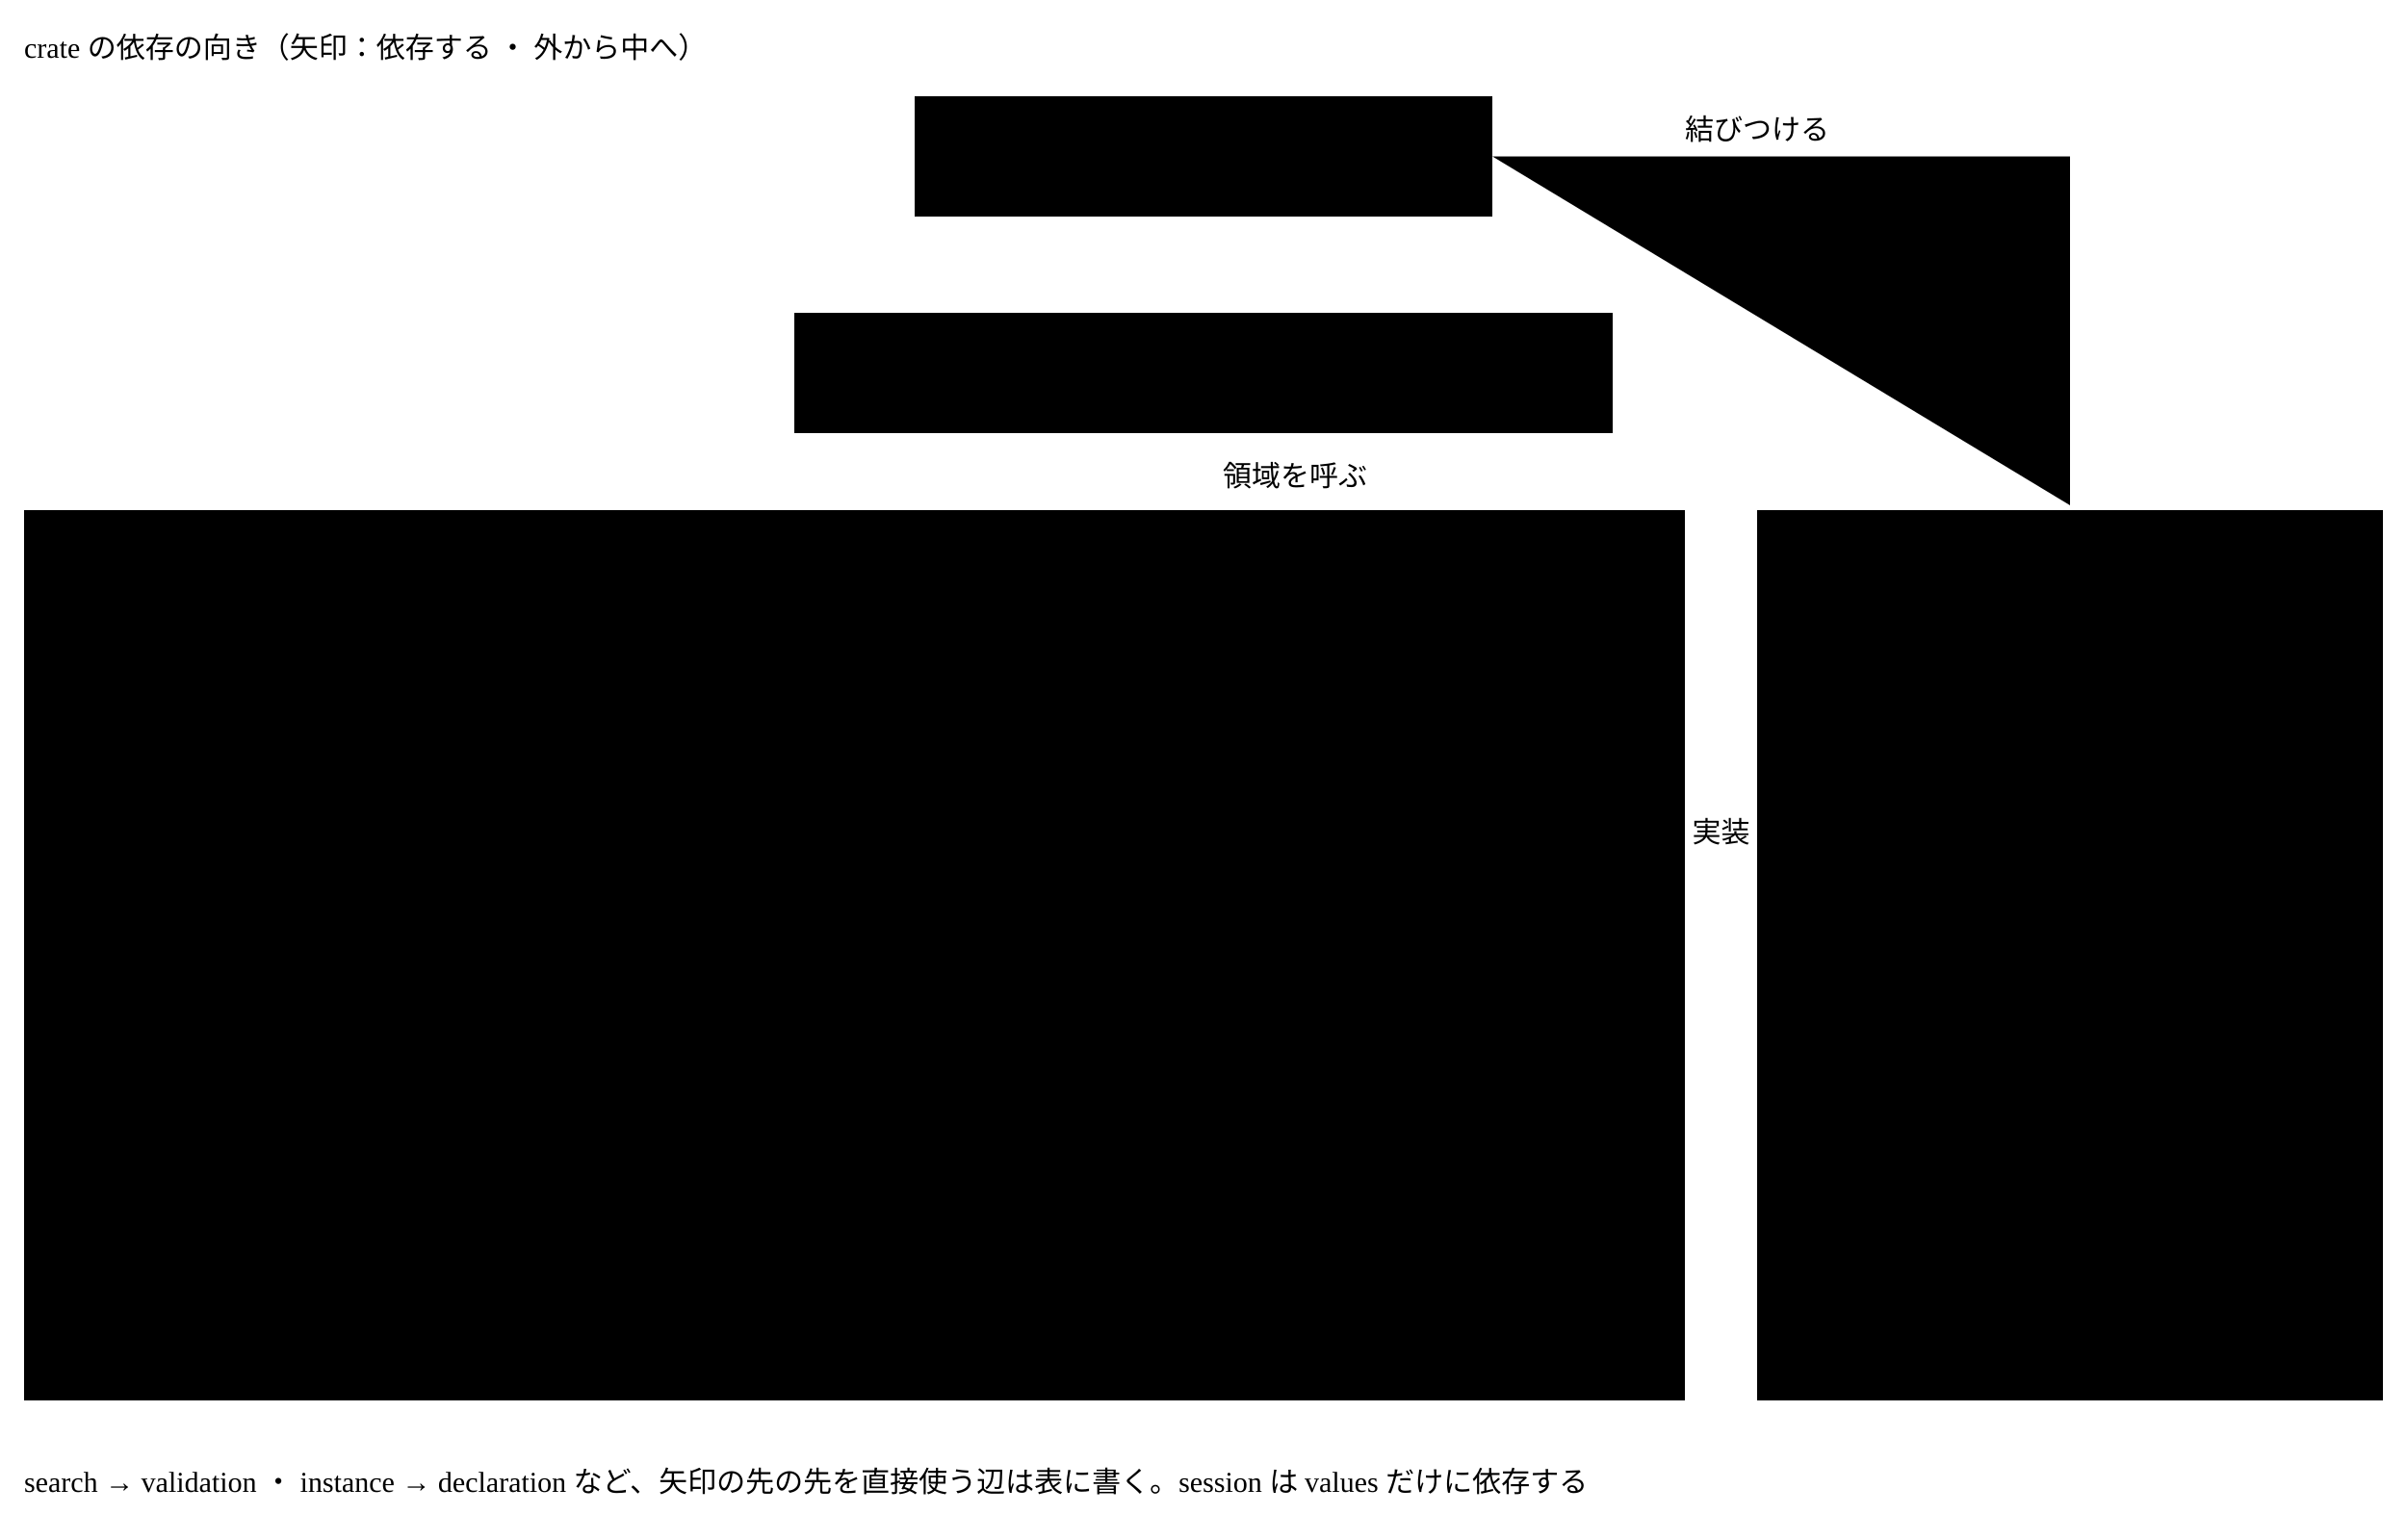
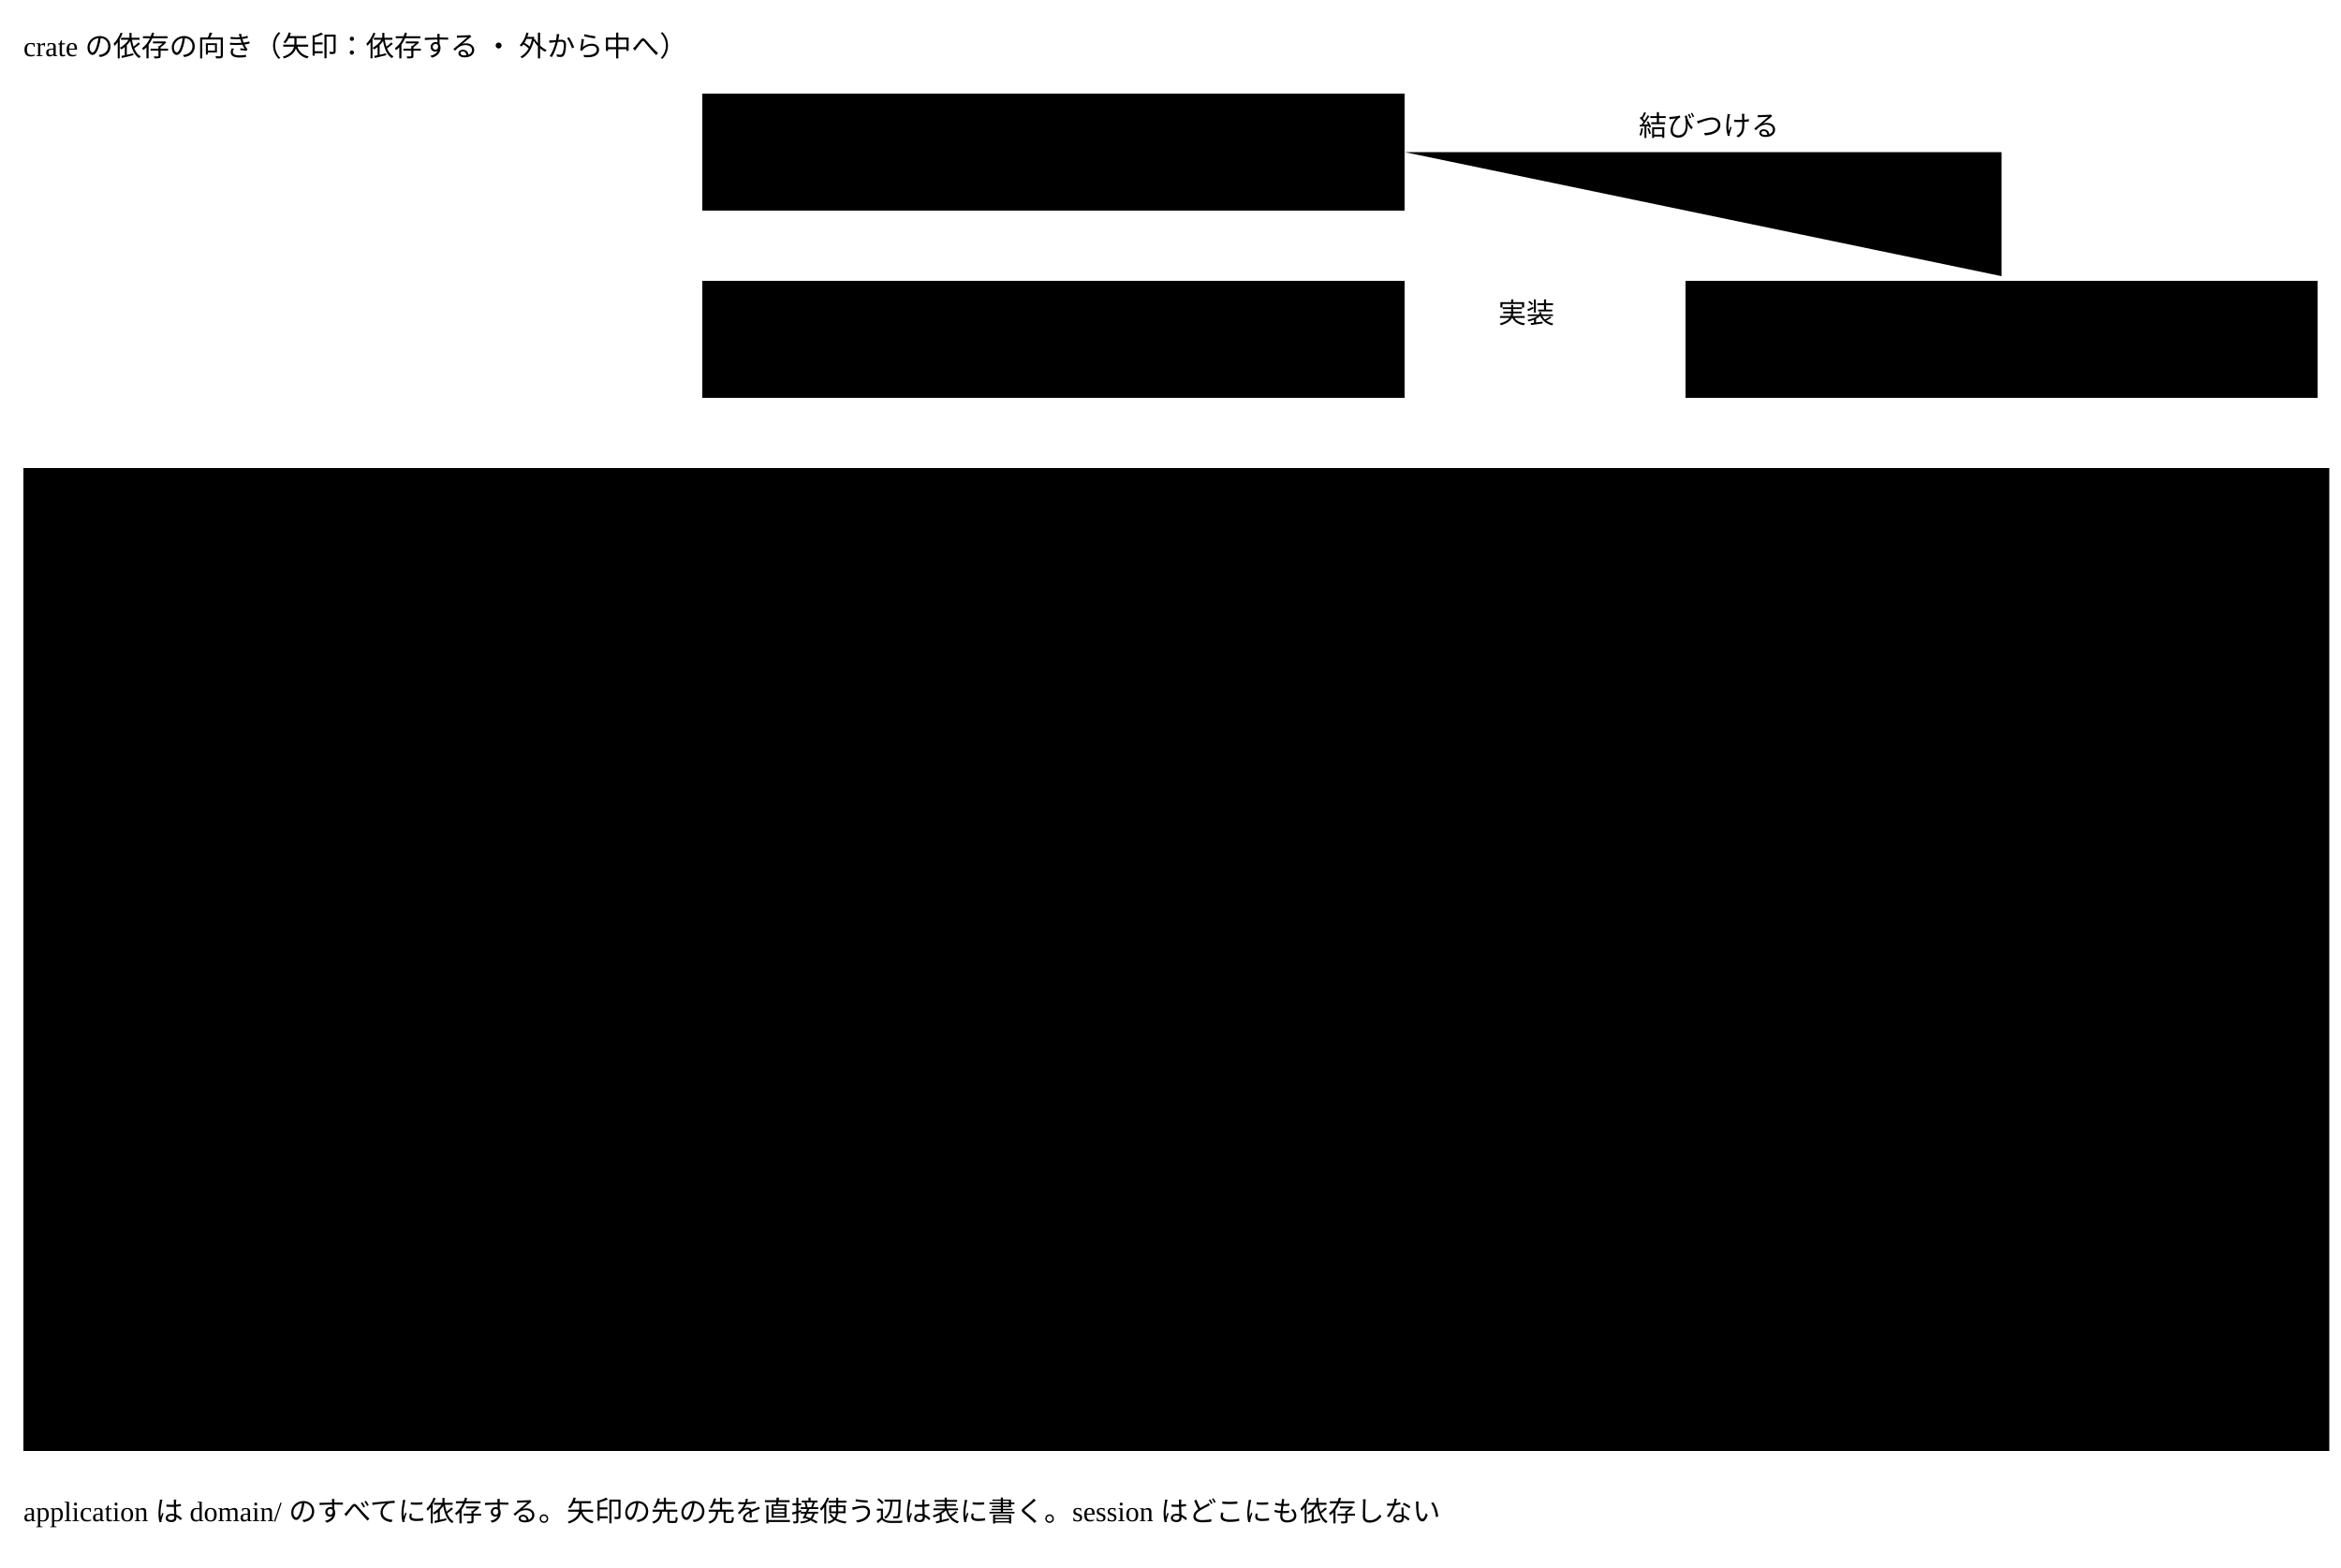
- <svg viewBox="0 0 1000 640" style="min-width:900px" role="img" aria-label="crate の依存の向き">
+ <svg viewBox="0 0 1000 670" style="min-width:900px" role="img" aria-label="crate の依存の向き">
  <text class="title" x="10" y="24">crate の依存の向き（矢印：依存する ・ 外から中へ）</text>
-   <rect class="box kind-3" x="380" y="40" width="240" height="50" />
-   <text class="title kind-3" x="390" y="61">crates/entry/cli</text>
-   <text class="note small" x="390" y="80">起動と結びつけ（compose）</text>
-   <rect class="box kind-2" x="330" y="130" width="340" height="50" />
-   <text class="title kind-2" x="340" y="151">crates/application</text>
-   <text class="note small" x="340" y="170">駆動する側のポート10（使う場面）</text>
-   <rect class="area" x="10" y="212" width="690" height="370" />
-   <text class="note small" x="20" y="228">crates/domain/（業務領域ごとの crate。入出力をしない）</text>
-   <rect class="box" x="30" y="240" width="150" height="50" />
-   <text class="title" x="40" y="261">search</text>
-   <text class="note small" x="40" y="280">意味で探す</text>
-   <rect class="box" x="210" y="240" width="150" height="50" />
-   <text class="title" x="220" y="261">change</text>
-   <text class="note small" x="220" y="280">変更の確かめ</text>
-   <rect class="box" x="390" y="240" width="150" height="50" />
-   <text class="title" x="400" y="261">instance</text>
-   <text class="note small" x="400" y="280">作成と変更</text>
-   <rect class="box" x="560" y="240" width="120" height="50" />
-   <text class="title" x="570" y="261">session</text>
-   <text class="note small" x="570" y="280">セッション</text>
-   <rect class="box" x="30" y="340" width="150" height="50" />
-   <text class="title" x="40" y="361">render</text>
-   <text class="note small" x="40" y="380">描画</text>
-   <rect class="box" x="210" y="340" width="150" height="50" />
-   <text class="title" x="220" y="361">validation</text>
-   <text class="note small" x="220" y="380">意味の検証</text>
-   <rect class="box" x="390" y="340" width="150" height="50" />
-   <text class="title" x="400" y="361">migration</text>
-   <text class="note small" x="400" y="380">移す</text>
-   <rect class="box" x="560" y="340" width="120" height="50" />
-   <text class="title" x="570" y="361">publish</text>
-   <text class="note small" x="570" y="380">公開</text>
-   <rect class="box" x="210" y="440" width="150" height="50" />
-   <text class="title" x="220" y="461">declaration</text>
-   <text class="note small" x="220" y="480">意味の宣言</text>
-   <rect class="box" x="30" y="524" width="650" height="40" />
-   <text class="title" x="40" y="549">values</text>
-   <text class="note small" x="110" y="549">2つ以上の領域が使う値（5つの値 ・ 状態 ・ URN ・ 対象 ・ id）。domain の全部が依存する</text>
-   <path class="flow" d="M180,265 H208" />
-   <path class="flow" d="M285,290 V338" />
-   <path class="flow" d="M235,290 V305 H140 V338" />
-   <path class="flow" d="M430,290 V320 H330 V338" />
-   <path class="flow" d="M285,390 V438" />
-   <path class="flow" d="M105,390 V465 H208" />
-   <path class="flow" d="M465,390 V465 H362" />
-   <path class="flow" d="M615,390 V480 H362" />
-   <path class="flow" d="M500,90 V128" />
-   <path class="flow" d="M500,180 V210" />
-   <text class="label small" x="508" y="202">領域を呼ぶ</text>
-   <rect class="area" x="730" y="212" width="260" height="370" />
-   <text class="note small" x="740" y="228">crates/adapters/（外の技術。ポートを実装）</text>
-   <rect class="box kind-1" x="750" y="240" width="220" height="50" />
-   <text class="title kind-1" x="760" y="261">agents-contract</text>
-   <text class="note small" x="760" y="280">腐敗防止層（Agents 契約）</text>
-   <rect class="box kind-1" x="750" y="300" width="220" height="50" />
-   <text class="title kind-1" x="760" y="321">ai-cli</text>
-   <text class="note small" x="760" y="340">5つの AI ツール（モジュール）</text>
-   <rect class="box kind-1" x="750" y="360" width="220" height="50" />
-   <text class="title kind-1" x="760" y="381">git</text>
-   <text class="note small" x="760" y="400">変更の仕組み（Git）</text>
-   <rect class="box kind-1" x="750" y="420" width="220" height="50" />
-   <text class="title kind-1" x="760" y="441">fs</text>
-   <text class="note small" x="760" y="460">ファイル ・ 設定 ・ スナップショット</text>
-   <rect class="box kind-1" x="750" y="480" width="220" height="50" />
-   <text class="title kind-1" x="760" y="501">sqlite</text>
-   <text class="note small" x="760" y="520">手元の DB（rusqlite）</text>
-   <path class="flow" d="M730,330 H702" />
-   <text class="label small" x="703" y="350">実装</text>
-   <path class="flow" d="M620,65 H860 V210" />
+   <rect class="box kind-3" x="300" y="40" width="300" height="50" />
+   <text class="title kind-3" x="310" y="61">crates/inbound/cli</text>
+   <text class="note small" x="310" y="80">起動と結びつけ（compose）</text>
+   <rect class="box kind-2" x="300" y="120" width="300" height="50" />
+   <text class="title kind-2" x="310" y="141">crates/application</text>
+   <text class="note small" x="310" y="160">使う場面10 ・ ports/（駆動される側12）</text>
+   <rect class="box kind-1" x="720" y="120" width="270" height="50" />
+   <text class="title kind-1" x="730" y="141">crates/outbound/*</text>
+   <text class="note small" x="730" y="160">ports/ を実装する</text>
+   <path class="flow" d="M450,90 V118" />
+   <path class="flow" d="M718,145 H602" />
+   <text class="label small" x="640" y="138">実装</text>
+   <path class="flow" d="M600,65 H855 V118" />
  <text class="label small" x="700" y="58">結びつける</text>
-   <text class="note" x="10" y="620">search → validation ・ instance → declaration など、矢印の先の先を直接使う辺は表に書く。session は values だけに依存する</text>
+   <path class="flow" d="M450,170 V198" />
+   <rect class="area" x="10" y="200" width="985" height="420" />
+   <text class="note small" x="20" y="216">crates/domain/（値を受け取り値を返す。入出力をしない ・ ポートを持たない）</text>
+   <rect class="box" x="20" y="230" width="150" height="50" />
+   <text class="title" x="30" y="251">render</text>
+   <text class="note small" x="30" y="270">描画</text>
+   <rect class="box" x="200" y="230" width="150" height="50" />
+   <text class="title" x="210" y="251">search</text>
+   <text class="note small" x="210" y="270">意味で探す</text>
+   <rect class="box" x="380" y="230" width="150" height="50" />
+   <text class="title" x="390" y="251">instance</text>
+   <text class="note small" x="390" y="270">作成と変更</text>
+   <rect class="box" x="560" y="230" width="150" height="50" />
+   <text class="title" x="570" y="251">migration</text>
+   <text class="note small" x="570" y="270">移す</text>
+   <rect class="box" x="740" y="230" width="120" height="50" />
+   <text class="title" x="750" y="251">publish</text>
+   <text class="note small" x="750" y="270">公開</text>
+   <rect class="box" x="880" y="230" width="110" height="50" />
+   <text class="title" x="890" y="251">session</text>
+   <text class="note small" x="890" y="270">依存なし</text>
+   <rect class="box" x="20" y="340" width="150" height="50" />
+   <text class="title" x="30" y="361">validation</text>
+   <text class="note small" x="30" y="380">意味の検証</text>
+   <rect class="box" x="200" y="450" width="150" height="50" />
+   <text class="title" x="210" y="471">change</text>
+   <text class="note small" x="210" y="490">判定の記録 ・ 変更の記録</text>
+   <rect class="box" x="380" y="550" width="610" height="50" />
+   <text class="title" x="390" y="571">declaration</text>
+   <text class="note small" x="390" y="590">Abstract ・ Concrete ・ glossary（Abstract が決める値の型も）</text>
+   <path class="flow" d="M95,280V338" />
+   <path class="flow" d="M150,280L215,448" />
+   <path class="flow" d="M30,280V615H600V602" />
+   <path class="flow" d="M120,390V475H198" />
+   <path class="flow" d="M60,390V565H378" />
+   <path class="flow" d="M300,500V575H378" />
+   <path class="flow" d="M290,280V448" />
+   <path class="flow" d="M330,280V310H365V585H378" />
+   <path class="flow" d="M455,280V548" />
+   <path class="flow" d="M635,280V548" />
+   <path class="flow" d="M800,280V548" />
+   <text class="note" x="10" y="650">application は domain/ のすべてに依存する。矢印の先の先を直接使う辺は表に書く。session はどこにも依存しない</text>
</svg>
